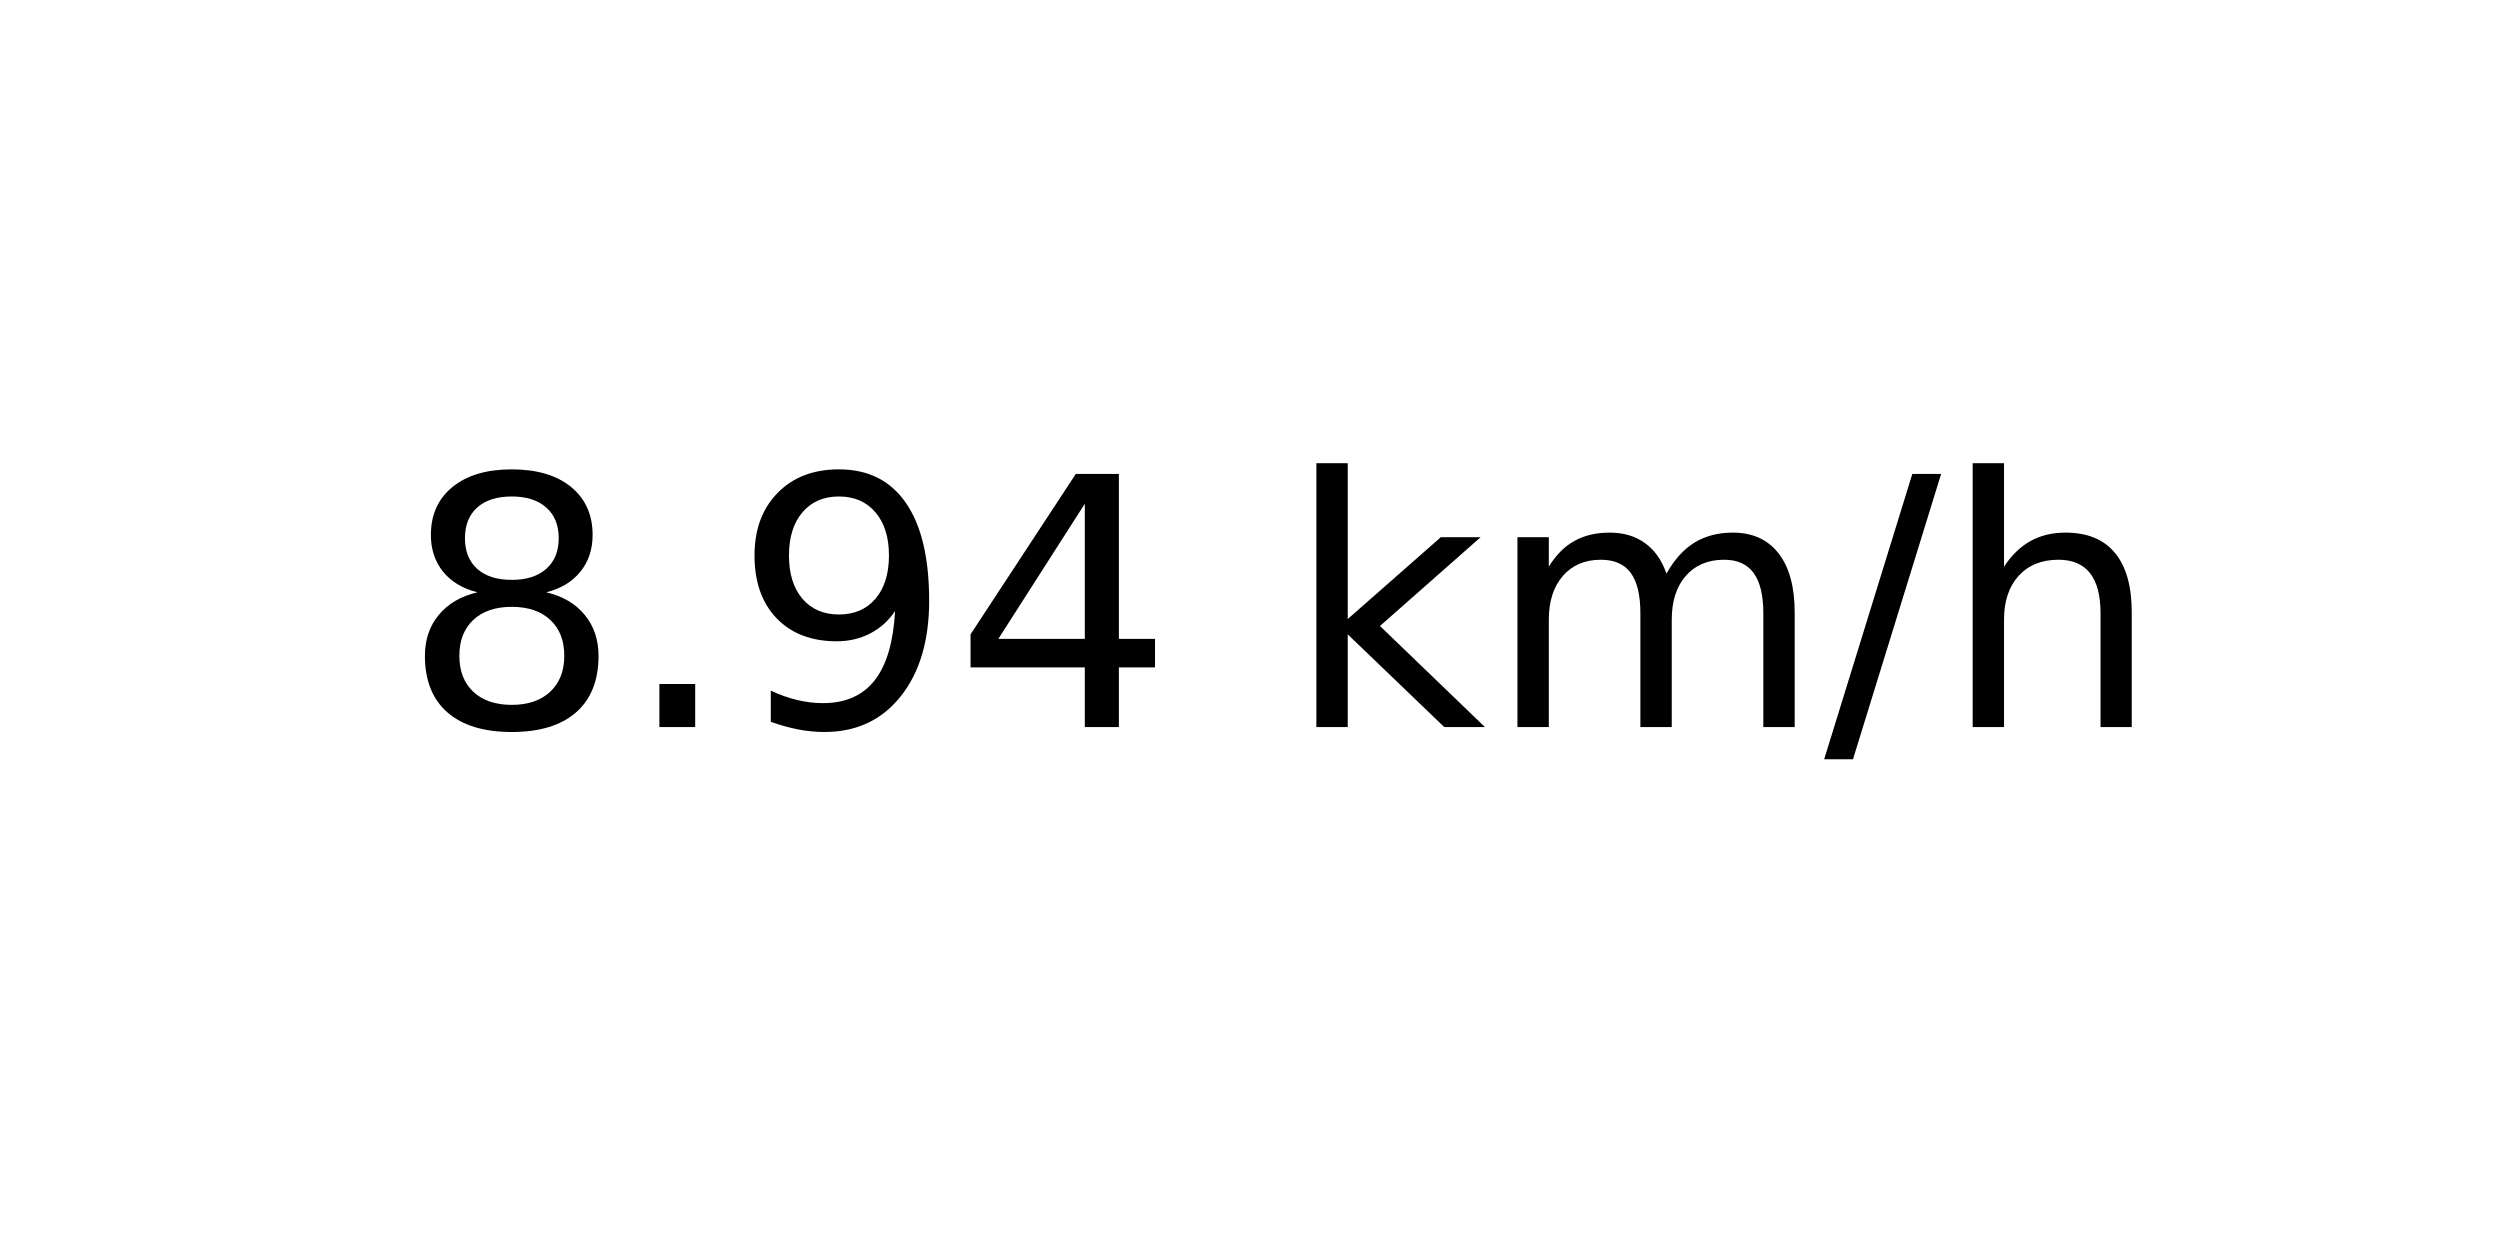
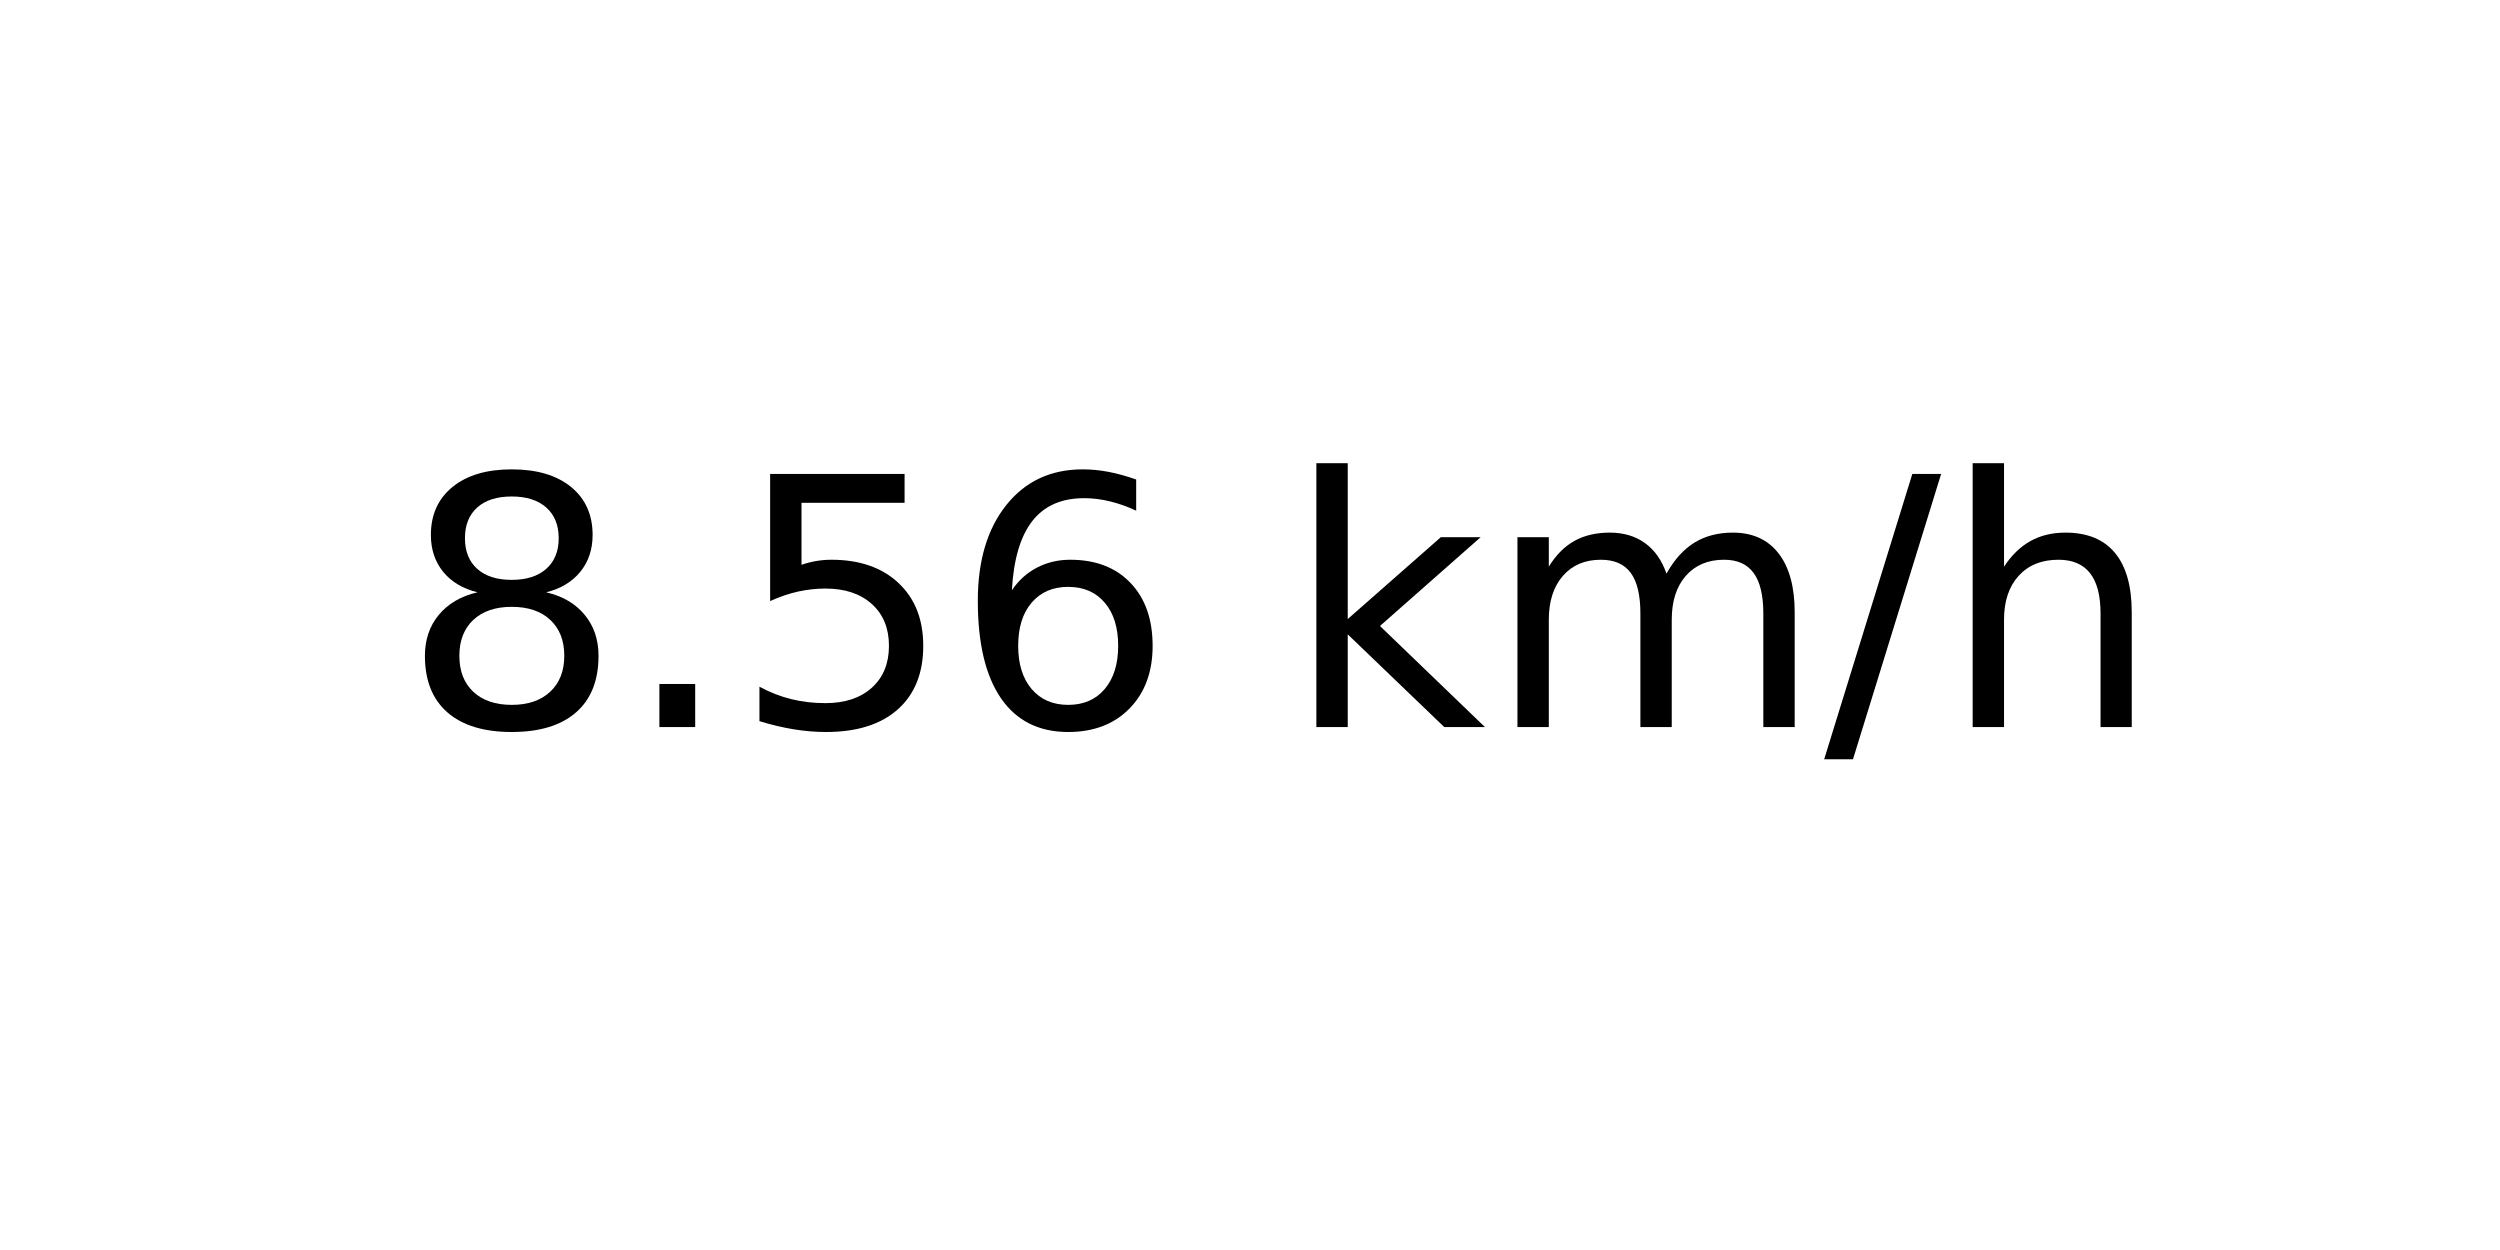
<svg xmlns="http://www.w3.org/2000/svg" xmlns:xlink="http://www.w3.org/1999/xlink" width="72pt" height="36pt" viewBox="0 0 72 36" version="1.1">
  <defs>
    <style type="text/css">*{stroke-linejoin: round; stroke-linecap: butt}</style>
  </defs>
  <g id="figure_1">
    <g id="axes_1">
      <g id="text_1">
        <g transform="translate(11.55937 20.93937) scale(0.1 -0.1)">
          <defs>
            <path id="DejaVuSans-38" d="M 2034 2216  Q 1584 2216 1326 1975  Q 1069 1734 1069 1313  Q 1069 891 1326 650  Q 1584 409 2034 409  Q 2484 409 2743 651  Q 3003 894 3003 1313  Q 3003 1734 2745 1975  Q 2488 2216 2034 2216  z M 1403 2484  Q 997 2584 770 2862  Q 544 3141 544 3541  Q 544 4100 942 4425  Q 1341 4750 2034 4750  Q 2731 4750 3128 4425  Q 3525 4100 3525 3541  Q 3525 3141 3298 2862  Q 3072 2584 2669 2484  Q 3125 2378 3379 2068  Q 3634 1759 3634 1313  Q 3634 634 3220 271  Q 2806 -91 2034 -91  Q 1263 -91 848 271  Q 434 634 434 1313  Q 434 1759 690 2068  Q 947 2378 1403 2484  z M 1172 3481  Q 1172 3119 1398 2916  Q 1625 2713 2034 2713  Q 2441 2713 2670 2916  Q 2900 3119 2900 3481  Q 2900 3844 2670 4047  Q 2441 4250 2034 4250  Q 1625 4250 1398 4047  Q 1172 3844 1172 3481  z " transform="scale(0.015625)" />
            <path id="DejaVuSans-2e" d="M 684 794  L 1344 794  L 1344 0  L 684 0  L 684 794  z " transform="scale(0.015625)" />
-             <path id="DejaVuSans-39" d="M 703 97  L 703 672  Q 941 559 1184 500  Q 1428 441 1663 441  Q 2288 441 2617 861  Q 2947 1281 2994 2138  Q 2813 1869 2534 1725  Q 2256 1581 1919 1581  Q 1219 1581 811 2004  Q 403 2428 403 3163  Q 403 3881 828 4315  Q 1253 4750 1959 4750  Q 2769 4750 3195 4129  Q 3622 3509 3622 2328  Q 3622 1225 3098 567  Q 2575 -91 1691 -91  Q 1453 -91 1209 -44  Q 966 3 703 97  z M 1959 2075  Q 2384 2075 2632 2365  Q 2881 2656 2881 3163  Q 2881 3666 2632 3958  Q 2384 4250 1959 4250  Q 1534 4250 1286 3958  Q 1038 3666 1038 3163  Q 1038 2656 1286 2365  Q 1534 2075 1959 2075  z " transform="scale(0.015625)" />
-             <path id="DejaVuSans-34" d="M 2419 4116  L 825 1625  L 2419 1625  L 2419 4116  z M 2253 4666  L 3047 4666  L 3047 1625  L 3713 1625  L 3713 1100  L 3047 1100  L 3047 0  L 2419 0  L 2419 1100  L 313 1100  L 313 1709  L 2253 4666  z " transform="scale(0.015625)" />
+             <path id="DejaVuSans-35" d="M 691 4666  L 3169 4666  L 3169 4134  L 1269 4134  L 1269 2991  Q 1406 3038 1543 3061  Q 1681 3084 1819 3084  Q 2600 3084 3056 2656  Q 3513 2228 3513 1497  Q 3513 744 3044 326  Q 2575 -91 1722 -91  Q 1428 -91 1123 -41  Q 819 9 494 109  L 494 744  Q 775 591 1075 516  Q 1375 441 1709 441  Q 2250 441 2565 725  Q 2881 1009 2881 1497  Q 2881 1984 2565 2268  Q 2250 2553 1709 2553  Q 1456 2553 1204 2497  Q 953 2441 691 2322  L 691 4666  z " transform="scale(0.015625)" />
+             <path id="DejaVuSans-36" d="M 2113 2584  Q 1688 2584 1439 2293  Q 1191 2003 1191 1497  Q 1191 994 1439 701  Q 1688 409 2113 409  Q 2538 409 2786 701  Q 3034 994 3034 1497  Q 3034 2003 2786 2293  Q 2538 2584 2113 2584  z M 3366 4563  L 3366 3988  Q 3128 4100 2886 4159  Q 2644 4219 2406 4219  Q 1781 4219 1451 3797  Q 1122 3375 1075 2522  Q 1259 2794 1537 2939  Q 1816 3084 2150 3084  Q 2853 3084 3261 2657  Q 3669 2231 3669 1497  Q 3669 778 3244 343  Q 2819 -91 2113 -91  Q 1303 -91 875 529  Q 447 1150 447 2328  Q 447 3434 972 4092  Q 1497 4750 2381 4750  Q 2619 4750 2861 4703  Q 3103 4656 3366 4563  z " transform="scale(0.015625)" />
            <path id="DejaVuSans-20" transform="scale(0.015625)" />
            <path id="DejaVuSans-6b" d="M 581 4863  L 1159 4863  L 1159 1991  L 2875 3500  L 3609 3500  L 1753 1863  L 3688 0  L 2938 0  L 1159 1709  L 1159 0  L 581 0  L 581 4863  z " transform="scale(0.015625)" />
            <path id="DejaVuSans-6d" d="M 3328 2828  Q 3544 3216 3844 3400  Q 4144 3584 4550 3584  Q 5097 3584 5394 3201  Q 5691 2819 5691 2113  L 5691 0  L 5113 0  L 5113 2094  Q 5113 2597 4934 2840  Q 4756 3084 4391 3084  Q 3944 3084 3684 2787  Q 3425 2491 3425 1978  L 3425 0  L 2847 0  L 2847 2094  Q 2847 2600 2669 2842  Q 2491 3084 2119 3084  Q 1678 3084 1418 2786  Q 1159 2488 1159 1978  L 1159 0  L 581 0  L 581 3500  L 1159 3500  L 1159 2956  Q 1356 3278 1631 3431  Q 1906 3584 2284 3584  Q 2666 3584 2933 3390  Q 3200 3197 3328 2828  z " transform="scale(0.015625)" />
            <path id="DejaVuSans-2f" d="M 1625 4666  L 2156 4666  L 531 -594  L 0 -594  L 1625 4666  z " transform="scale(0.015625)" />
            <path id="DejaVuSans-68" d="M 3513 2113  L 3513 0  L 2938 0  L 2938 2094  Q 2938 2591 2744 2837  Q 2550 3084 2163 3084  Q 1697 3084 1428 2787  Q 1159 2491 1159 1978  L 1159 0  L 581 0  L 581 4863  L 1159 4863  L 1159 2956  Q 1366 3272 1645 3428  Q 1925 3584 2291 3584  Q 2894 3584 3203 3211  Q 3513 2838 3513 2113  z " transform="scale(0.015625)" />
          </defs>
          <use xlink:href="#DejaVuSans-38" />
          <use xlink:href="#DejaVuSans-2e" x="63.623" />
-           <use xlink:href="#DejaVuSans-39" x="95.41" />
-           <use xlink:href="#DejaVuSans-34" x="159.033" />
+           <use xlink:href="#DejaVuSans-35" x="95.41" />
+           <use xlink:href="#DejaVuSans-36" x="159.033" />
          <use xlink:href="#DejaVuSans-20" x="222.656" />
          <use xlink:href="#DejaVuSans-6b" x="254.443" />
          <use xlink:href="#DejaVuSans-6d" x="312.354" />
          <use xlink:href="#DejaVuSans-2f" x="409.766" />
          <use xlink:href="#DejaVuSans-68" x="443.457" />
        </g>
      </g>
    </g>
  </g>
</svg>
